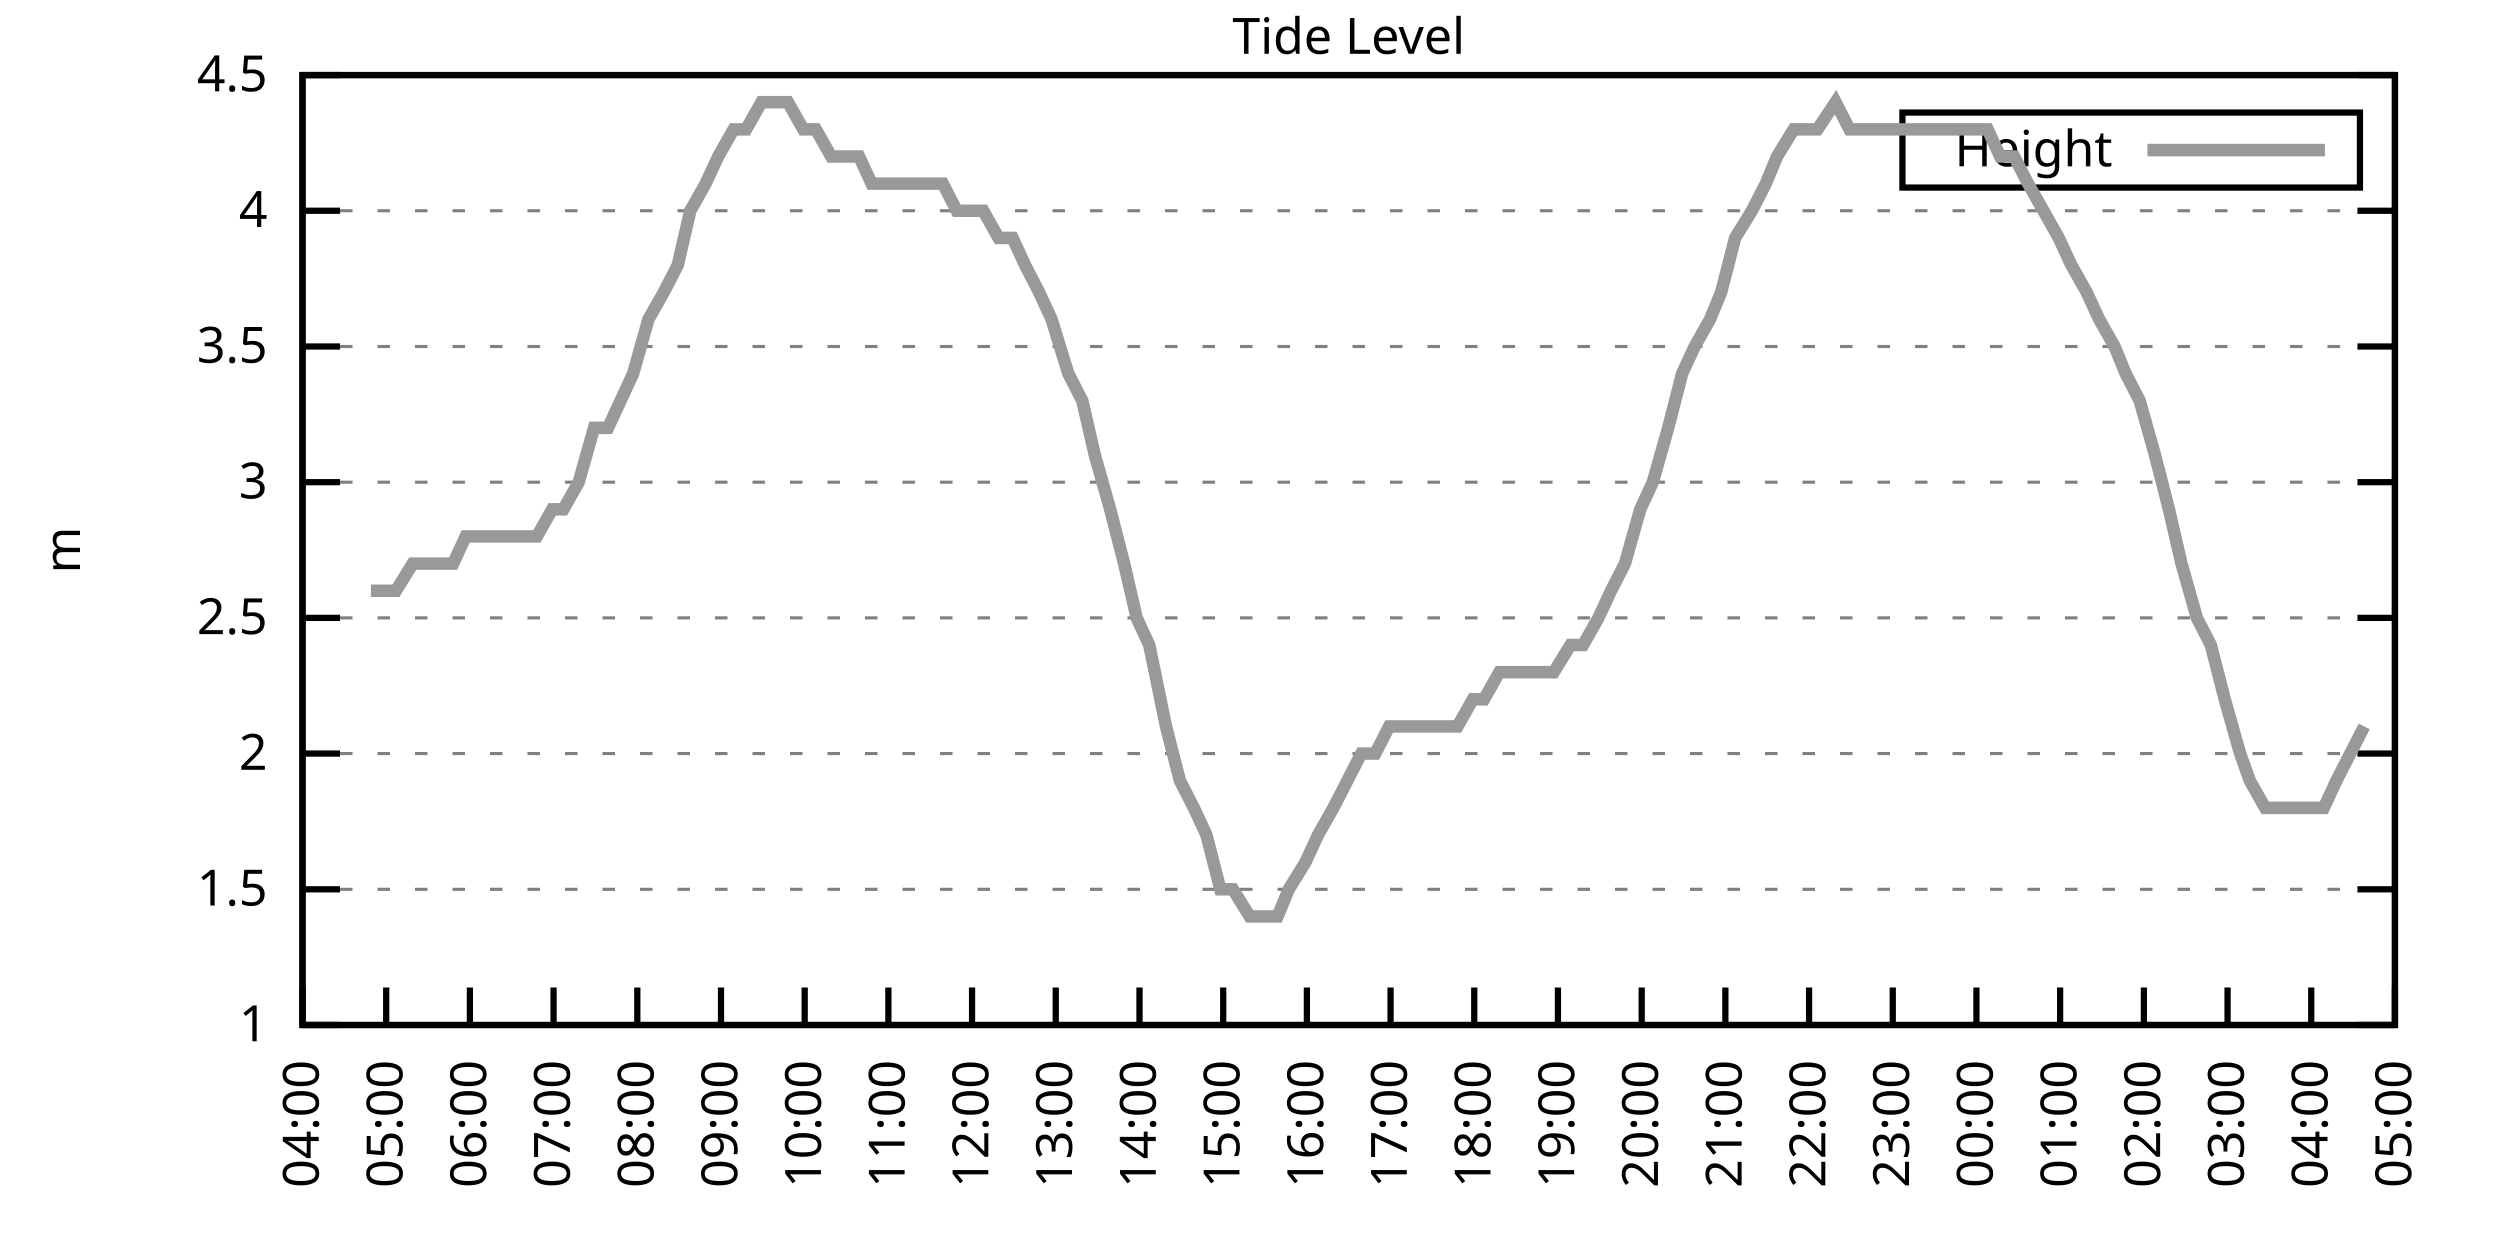
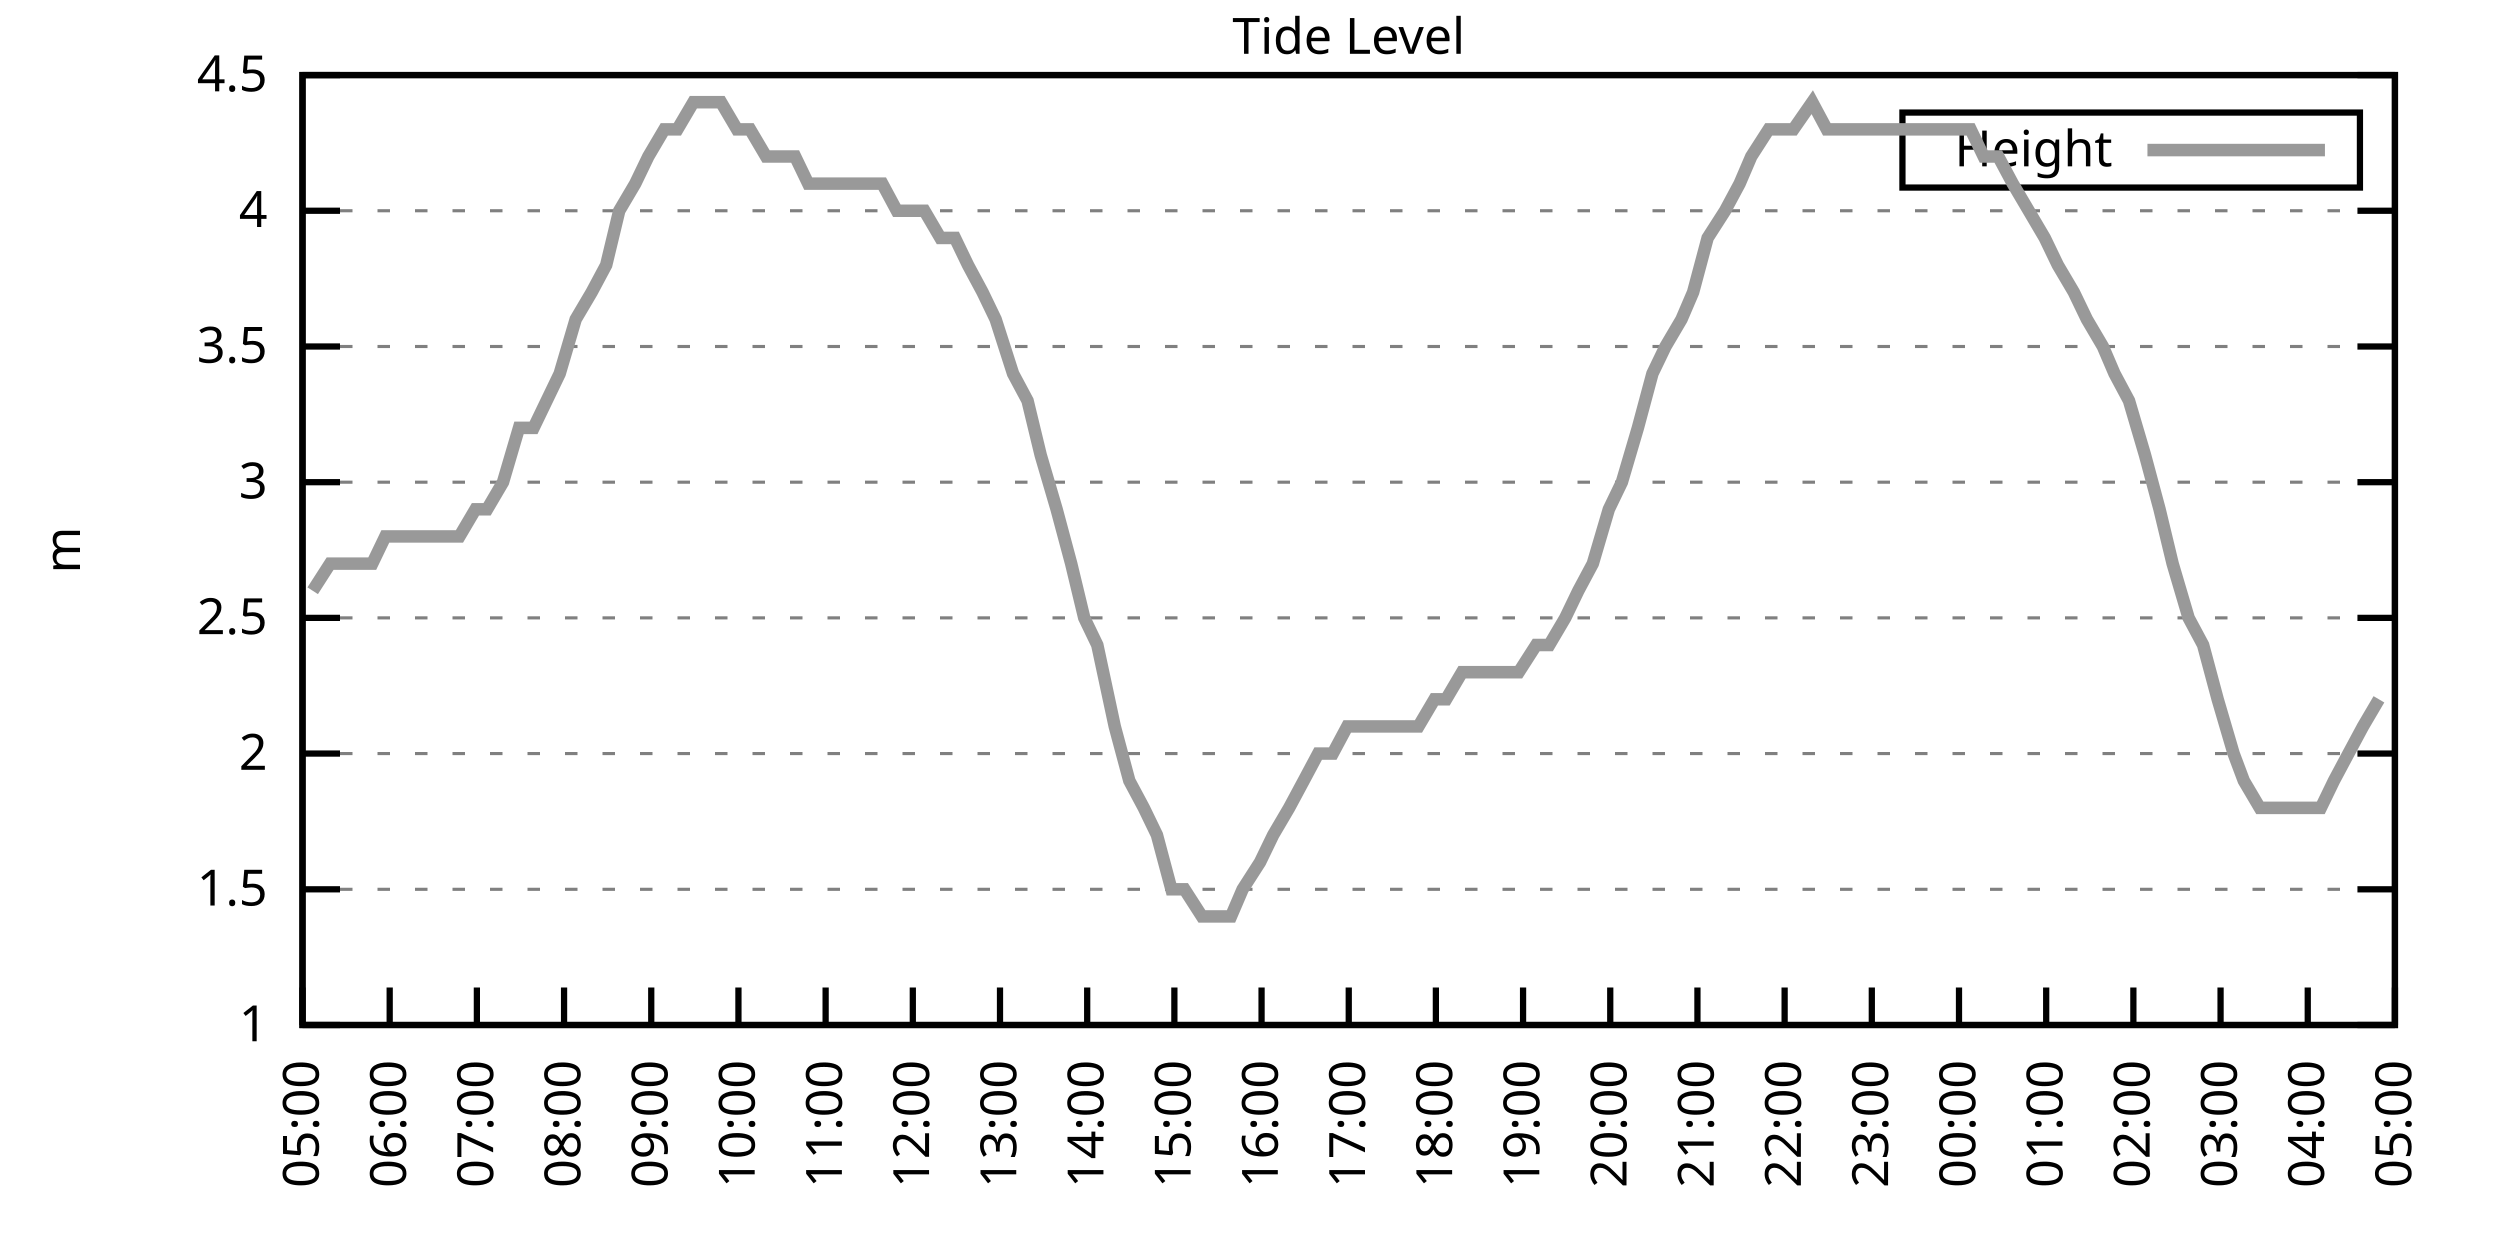
<svg xmlns="http://www.w3.org/2000/svg" xmlns:xlink="http://www.w3.org/1999/xlink" width="400" height="200" viewBox="0 0 400 200">
  <g id="gnuplot_canvas">
    <rect x="0" y="0" width="400" height="200" fill="none" />
    <defs>
      <circle id="gpDot" r="0.5" stroke-width="0.5" stroke="currentColor" />
      <path id="gpPt0" stroke-width="0.333" stroke="currentColor" d="M-1,0 h2 M0,-1 v2" />
      <path id="gpPt1" stroke-width="0.333" stroke="currentColor" d="M-1,-1 L1,1 M1,-1 L-1,1" />
      <path id="gpPt2" stroke-width="0.333" stroke="currentColor" d="M-1,0 L1,0 M0,-1 L0,1 M-1,-1 L1,1 M-1,1 L1,-1" />
      <rect id="gpPt3" stroke-width="0.333" stroke="currentColor" x="-1" y="-1" width="2" height="2" />
      <rect id="gpPt4" stroke-width="0.333" stroke="currentColor" fill="currentColor" x="-1" y="-1" width="2" height="2" />
      <circle id="gpPt5" stroke-width="0.333" stroke="currentColor" cx="0" cy="0" r="1" />
      <use xlink:href="#gpPt5" id="gpPt6" fill="currentColor" stroke="none" />
      <path id="gpPt7" stroke-width="0.333" stroke="currentColor" d="M0,-1.33 L-1.33,0.67 L1.33,0.67 z" />
      <use xlink:href="#gpPt7" id="gpPt8" fill="currentColor" stroke="none" />
      <use xlink:href="#gpPt7" id="gpPt9" stroke="currentColor" transform="rotate(180)" />
      <use xlink:href="#gpPt9" id="gpPt10" fill="currentColor" stroke="none" />
      <use xlink:href="#gpPt3" id="gpPt11" stroke="currentColor" transform="rotate(45)" />
      <use xlink:href="#gpPt11" id="gpPt12" fill="currentColor" stroke="none" />
      <path id="gpPt13" stroke-width="0.333" stroke="currentColor" d="M0,1.330 L1.265,0.411 L0.782,-1.067 L-0.782,-1.076 L-1.265,0.411 z" />
      <use xlink:href="#gpPt13" id="gpPt14" fill="currentColor" stroke="none" />
      <filter id="textbox" filterUnits="objectBoundingBox" x="0" y="0" height="1" width="1">
        <feFlood flood-color="white" flood-opacity="1" result="bgnd" />
        <feComposite in="SourceGraphic" in2="bgnd" operator="atop" />
      </filter>
      <filter id="greybox" filterUnits="objectBoundingBox" x="0" y="0" height="1" width="1">
        <feFlood flood-color="lightgrey" flood-opacity="1" result="grey" />
        <feComposite in="SourceGraphic" in2="grey" operator="atop" />
      </filter>
    </defs>
    <g fill="none" color="white" stroke="currentColor" stroke-width="1.00" stroke-linecap="butt" stroke-linejoin="miter">
</g>
    <g fill="none" color="black" stroke="currentColor" stroke-width="1.00" stroke-linecap="butt" stroke-linejoin="miter">
      <g stroke="none" shape-rendering="crispEdges">
        <polygon fill="rgb(255, 255, 255)" points="48.40,164.00 383.18,164.00 383.18,12.02 48.40,12.02 " />
      </g>
    </g>
    <g fill="none" color="black" stroke="currentColor" stroke-width="1.00" stroke-linecap="butt" stroke-linejoin="miter">
</g>
    <g fill="none" color="black" stroke="black" stroke-width="0.50" stroke-linecap="butt" stroke-linejoin="miter">
</g>
    <g fill="none" color="gray" stroke="currentColor" stroke-width="0.50" stroke-linecap="butt" stroke-linejoin="miter">
      <path stroke="gray" stroke-dasharray="2,4" class="gridline" d="M48.40,164.00 L383.19,164.00  " />
    </g>
    <g fill="none" color="gray" stroke="gray" stroke-width="1.00" stroke-linecap="butt" stroke-linejoin="miter">
</g>
    <g fill="none" color="black" stroke="currentColor" stroke-width="1.00" stroke-linecap="butt" stroke-linejoin="miter">
      <path stroke="black" d="M48.40,164.00 L54.40,164.00 M383.19,164.00 L377.19,164.00  " />
      <g transform="translate(42.80,166.60)" stroke="none" fill="black" font-family="Sans" font-size="8.00" text-anchor="end">
        <text>
          <tspan font-family="Sans"> 1</tspan>
        </text>
      </g>
    </g>
    <g fill="none" color="black" stroke="currentColor" stroke-width="1.00" stroke-linecap="butt" stroke-linejoin="miter">
</g>
    <g fill="none" color="black" stroke="black" stroke-width="0.50" stroke-linecap="butt" stroke-linejoin="miter">
</g>
    <g fill="none" color="gray" stroke="currentColor" stroke-width="0.50" stroke-linecap="butt" stroke-linejoin="miter">
      <path stroke="gray" stroke-dasharray="2,4" class="gridline" d="M48.40,142.29 L383.19,142.29  " />
    </g>
    <g fill="none" color="gray" stroke="gray" stroke-width="1.00" stroke-linecap="butt" stroke-linejoin="miter">
</g>
    <g fill="none" color="black" stroke="currentColor" stroke-width="1.00" stroke-linecap="butt" stroke-linejoin="miter">
      <path stroke="black" d="M48.40,142.29 L54.40,142.29 M383.19,142.29 L377.19,142.29  " />
      <g transform="translate(42.80,144.89)" stroke="none" fill="black" font-family="Sans" font-size="8.00" text-anchor="end">
        <text>
          <tspan font-family="Sans"> 1.5</tspan>
        </text>
      </g>
    </g>
    <g fill="none" color="black" stroke="currentColor" stroke-width="1.00" stroke-linecap="butt" stroke-linejoin="miter">
</g>
    <g fill="none" color="black" stroke="black" stroke-width="0.50" stroke-linecap="butt" stroke-linejoin="miter">
</g>
    <g fill="none" color="gray" stroke="currentColor" stroke-width="0.50" stroke-linecap="butt" stroke-linejoin="miter">
      <path stroke="gray" stroke-dasharray="2,4" class="gridline" d="M48.40,120.57 L383.19,120.57  " />
    </g>
    <g fill="none" color="gray" stroke="gray" stroke-width="1.00" stroke-linecap="butt" stroke-linejoin="miter">
</g>
    <g fill="none" color="black" stroke="currentColor" stroke-width="1.00" stroke-linecap="butt" stroke-linejoin="miter">
      <path stroke="black" d="M48.40,120.57 L54.40,120.57 M383.19,120.57 L377.19,120.57  " />
      <g transform="translate(42.80,123.17)" stroke="none" fill="black" font-family="Sans" font-size="8.00" text-anchor="end">
        <text>
          <tspan font-family="Sans"> 2</tspan>
        </text>
      </g>
    </g>
    <g fill="none" color="black" stroke="currentColor" stroke-width="1.00" stroke-linecap="butt" stroke-linejoin="miter">
</g>
    <g fill="none" color="black" stroke="black" stroke-width="0.50" stroke-linecap="butt" stroke-linejoin="miter">
</g>
    <g fill="none" color="gray" stroke="currentColor" stroke-width="0.50" stroke-linecap="butt" stroke-linejoin="miter">
      <path stroke="gray" stroke-dasharray="2,4" class="gridline" d="M48.40,98.86 L383.19,98.86  " />
    </g>
    <g fill="none" color="gray" stroke="gray" stroke-width="1.00" stroke-linecap="butt" stroke-linejoin="miter">
</g>
    <g fill="none" color="black" stroke="currentColor" stroke-width="1.00" stroke-linecap="butt" stroke-linejoin="miter">
      <path stroke="black" d="M48.40,98.86 L54.40,98.86 M383.19,98.86 L377.19,98.86  " />
      <g transform="translate(42.80,101.46)" stroke="none" fill="black" font-family="Sans" font-size="8.00" text-anchor="end">
        <text>
          <tspan font-family="Sans"> 2.5</tspan>
        </text>
      </g>
    </g>
    <g fill="none" color="black" stroke="currentColor" stroke-width="1.00" stroke-linecap="butt" stroke-linejoin="miter">
</g>
    <g fill="none" color="black" stroke="black" stroke-width="0.50" stroke-linecap="butt" stroke-linejoin="miter">
</g>
    <g fill="none" color="gray" stroke="currentColor" stroke-width="0.50" stroke-linecap="butt" stroke-linejoin="miter">
      <path stroke="gray" stroke-dasharray="2,4" class="gridline" d="M48.40,77.15 L383.19,77.15  " />
    </g>
    <g fill="none" color="gray" stroke="gray" stroke-width="1.00" stroke-linecap="butt" stroke-linejoin="miter">
</g>
    <g fill="none" color="black" stroke="currentColor" stroke-width="1.00" stroke-linecap="butt" stroke-linejoin="miter">
      <path stroke="black" d="M48.40,77.15 L54.40,77.15 M383.19,77.15 L377.19,77.15  " />
      <g transform="translate(42.80,79.75)" stroke="none" fill="black" font-family="Sans" font-size="8.00" text-anchor="end">
        <text>
          <tspan font-family="Sans"> 3</tspan>
        </text>
      </g>
    </g>
    <g fill="none" color="black" stroke="currentColor" stroke-width="1.00" stroke-linecap="butt" stroke-linejoin="miter">
</g>
    <g fill="none" color="black" stroke="black" stroke-width="0.50" stroke-linecap="butt" stroke-linejoin="miter">
</g>
    <g fill="none" color="gray" stroke="currentColor" stroke-width="0.50" stroke-linecap="butt" stroke-linejoin="miter">
      <path stroke="gray" stroke-dasharray="2,4" class="gridline" d="M48.40,55.44 L383.19,55.44  " />
    </g>
    <g fill="none" color="gray" stroke="gray" stroke-width="1.00" stroke-linecap="butt" stroke-linejoin="miter">
</g>
    <g fill="none" color="black" stroke="currentColor" stroke-width="1.00" stroke-linecap="butt" stroke-linejoin="miter">
      <path stroke="black" d="M48.40,55.44 L54.40,55.44 M383.19,55.44 L377.19,55.44  " />
      <g transform="translate(42.80,58.04)" stroke="none" fill="black" font-family="Sans" font-size="8.00" text-anchor="end">
        <text>
          <tspan font-family="Sans"> 3.5</tspan>
        </text>
      </g>
    </g>
    <g fill="none" color="black" stroke="currentColor" stroke-width="1.00" stroke-linecap="butt" stroke-linejoin="miter">
</g>
    <g fill="none" color="black" stroke="black" stroke-width="0.50" stroke-linecap="butt" stroke-linejoin="miter">
</g>
    <g fill="none" color="gray" stroke="currentColor" stroke-width="0.50" stroke-linecap="butt" stroke-linejoin="miter">
      <path stroke="gray" stroke-dasharray="2,4" class="gridline" d="M48.40,33.72 L383.19,33.72  " />
    </g>
    <g fill="none" color="gray" stroke="gray" stroke-width="1.00" stroke-linecap="butt" stroke-linejoin="miter">
</g>
    <g fill="none" color="black" stroke="currentColor" stroke-width="1.00" stroke-linecap="butt" stroke-linejoin="miter">
      <path stroke="black" d="M48.40,33.72 L54.40,33.72 M383.19,33.72 L377.19,33.72  " />
      <g transform="translate(42.80,36.32)" stroke="none" fill="black" font-family="Sans" font-size="8.00" text-anchor="end">
        <text>
          <tspan font-family="Sans"> 4</tspan>
        </text>
      </g>
    </g>
    <g fill="none" color="black" stroke="currentColor" stroke-width="1.00" stroke-linecap="butt" stroke-linejoin="miter">
</g>
    <g fill="none" color="black" stroke="black" stroke-width="0.50" stroke-linecap="butt" stroke-linejoin="miter">
</g>
    <g fill="none" color="gray" stroke="currentColor" stroke-width="0.50" stroke-linecap="butt" stroke-linejoin="miter">
      <path stroke="gray" stroke-dasharray="2,4" class="gridline" d="M48.40,12.01 L383.19,12.01  " />
    </g>
    <g fill="none" color="gray" stroke="gray" stroke-width="1.00" stroke-linecap="butt" stroke-linejoin="miter">
</g>
    <g fill="none" color="black" stroke="currentColor" stroke-width="1.00" stroke-linecap="butt" stroke-linejoin="miter">
      <path stroke="black" d="M48.40,12.01 L54.40,12.01 M383.19,12.01 L377.19,12.01  " />
      <g transform="translate(42.80,14.61)" stroke="none" fill="black" font-family="Sans" font-size="8.00" text-anchor="end">
        <text>
          <tspan font-family="Sans"> 4.5</tspan>
        </text>
      </g>
    </g>
    <g fill="none" color="black" stroke="currentColor" stroke-width="1.00" stroke-linecap="butt" stroke-linejoin="miter">
      <path stroke="black" d="M48.40,164.00 L48.40,158.00  " />
      <g transform="translate(51.00,169.60) rotate(270.00)" stroke="none" fill="black" font-family="Sans" font-size="8.00" text-anchor="end">
        <text>
-           <tspan font-family="Sans">04:00</tspan>
-         </text>
-       </g>
-     </g>
-     <g fill="none" color="black" stroke="currentColor" stroke-width="1.00" stroke-linecap="butt" stroke-linejoin="miter">
-       <path stroke="black" d="M61.79,164.00 L61.79,158.00  " />
-       <g transform="translate(64.39,169.60) rotate(270.00)" stroke="none" fill="black" font-family="Sans" font-size="8.00" text-anchor="end">
-         <text>
          <tspan font-family="Sans">05:00</tspan>
        </text>
      </g>
    </g>
    <g fill="none" color="black" stroke="currentColor" stroke-width="1.00" stroke-linecap="butt" stroke-linejoin="miter">
-       <path stroke="black" d="M75.18,164.00 L75.18,158.00  " />
-       <g transform="translate(77.78,169.60) rotate(270.00)" stroke="none" fill="black" font-family="Sans" font-size="8.00" text-anchor="end">
+       <path stroke="black" d="M62.35,164.00 L62.35,158.00  " />
+       <g transform="translate(64.95,169.60) rotate(270.00)" stroke="none" fill="black" font-family="Sans" font-size="8.00" text-anchor="end">
        <text>
          <tspan font-family="Sans">06:00</tspan>
        </text>
      </g>
    </g>
    <g fill="none" color="black" stroke="currentColor" stroke-width="1.00" stroke-linecap="butt" stroke-linejoin="miter">
-       <path stroke="black" d="M88.57,164.00 L88.57,158.00  " />
-       <g transform="translate(91.17,169.60) rotate(270.00)" stroke="none" fill="black" font-family="Sans" font-size="8.00" text-anchor="end">
+       <path stroke="black" d="M76.30,164.00 L76.30,158.00  " />
+       <g transform="translate(78.90,169.60) rotate(270.00)" stroke="none" fill="black" font-family="Sans" font-size="8.00" text-anchor="end">
        <text>
          <tspan font-family="Sans">07:00</tspan>
        </text>
      </g>
    </g>
    <g fill="none" color="black" stroke="currentColor" stroke-width="1.00" stroke-linecap="butt" stroke-linejoin="miter">
-       <path stroke="black" d="M101.97,164.00 L101.97,158.00  " />
-       <g transform="translate(104.57,169.60) rotate(270.00)" stroke="none" fill="black" font-family="Sans" font-size="8.00" text-anchor="end">
+       <path stroke="black" d="M90.25,164.00 L90.25,158.00  " />
+       <g transform="translate(92.85,169.60) rotate(270.00)" stroke="none" fill="black" font-family="Sans" font-size="8.00" text-anchor="end">
        <text>
          <tspan font-family="Sans">08:00</tspan>
        </text>
      </g>
    </g>
    <g fill="none" color="black" stroke="currentColor" stroke-width="1.00" stroke-linecap="butt" stroke-linejoin="miter">
-       <path stroke="black" d="M115.36,164.00 L115.36,158.00  " />
-       <g transform="translate(117.96,169.60) rotate(270.00)" stroke="none" fill="black" font-family="Sans" font-size="8.00" text-anchor="end">
+       <path stroke="black" d="M104.20,164.00 L104.20,158.00  " />
+       <g transform="translate(106.80,169.60) rotate(270.00)" stroke="none" fill="black" font-family="Sans" font-size="8.00" text-anchor="end">
        <text>
          <tspan font-family="Sans">09:00</tspan>
        </text>
      </g>
    </g>
    <g fill="none" color="black" stroke="currentColor" stroke-width="1.00" stroke-linecap="butt" stroke-linejoin="miter">
-       <path stroke="black" d="M128.75,164.00 L128.75,158.00  " />
-       <g transform="translate(131.35,169.60) rotate(270.00)" stroke="none" fill="black" font-family="Sans" font-size="8.00" text-anchor="end">
+       <path stroke="black" d="M118.15,164.00 L118.15,158.00  " />
+       <g transform="translate(120.75,169.60) rotate(270.00)" stroke="none" fill="black" font-family="Sans" font-size="8.00" text-anchor="end">
        <text>
          <tspan font-family="Sans">10:00</tspan>
        </text>
      </g>
    </g>
    <g fill="none" color="black" stroke="currentColor" stroke-width="1.00" stroke-linecap="butt" stroke-linejoin="miter">
-       <path stroke="black" d="M142.14,164.00 L142.14,158.00  " />
-       <g transform="translate(144.74,169.60) rotate(270.00)" stroke="none" fill="black" font-family="Sans" font-size="8.00" text-anchor="end">
+       <path stroke="black" d="M132.10,164.00 L132.10,158.00  " />
+       <g transform="translate(134.70,169.60) rotate(270.00)" stroke="none" fill="black" font-family="Sans" font-size="8.00" text-anchor="end">
        <text>
          <tspan font-family="Sans">11:00</tspan>
        </text>
      </g>
    </g>
    <g fill="none" color="black" stroke="currentColor" stroke-width="1.00" stroke-linecap="butt" stroke-linejoin="miter">
-       <path stroke="black" d="M155.53,164.00 L155.53,158.00  " />
-       <g transform="translate(158.13,169.60) rotate(270.00)" stroke="none" fill="black" font-family="Sans" font-size="8.00" text-anchor="end">
+       <path stroke="black" d="M146.05,164.00 L146.05,158.00  " />
+       <g transform="translate(148.65,169.60) rotate(270.00)" stroke="none" fill="black" font-family="Sans" font-size="8.00" text-anchor="end">
        <text>
          <tspan font-family="Sans">12:00</tspan>
        </text>
      </g>
    </g>
    <g fill="none" color="black" stroke="currentColor" stroke-width="1.00" stroke-linecap="butt" stroke-linejoin="miter">
-       <path stroke="black" d="M168.92,164.00 L168.92,158.00  " />
-       <g transform="translate(171.52,169.60) rotate(270.00)" stroke="none" fill="black" font-family="Sans" font-size="8.00" text-anchor="end">
+       <path stroke="black" d="M160.00,164.00 L160.00,158.00  " />
+       <g transform="translate(162.60,169.60) rotate(270.00)" stroke="none" fill="black" font-family="Sans" font-size="8.00" text-anchor="end">
        <text>
          <tspan font-family="Sans">13:00</tspan>
        </text>
      </g>
    </g>
    <g fill="none" color="black" stroke="currentColor" stroke-width="1.00" stroke-linecap="butt" stroke-linejoin="miter">
-       <path stroke="black" d="M182.32,164.00 L182.32,158.00  " />
-       <g transform="translate(184.92,169.60) rotate(270.00)" stroke="none" fill="black" font-family="Sans" font-size="8.00" text-anchor="end">
+       <path stroke="black" d="M173.95,164.00 L173.95,158.00  " />
+       <g transform="translate(176.55,169.60) rotate(270.00)" stroke="none" fill="black" font-family="Sans" font-size="8.00" text-anchor="end">
        <text>
          <tspan font-family="Sans">14:00</tspan>
        </text>
      </g>
    </g>
    <g fill="none" color="black" stroke="currentColor" stroke-width="1.00" stroke-linecap="butt" stroke-linejoin="miter">
-       <path stroke="black" d="M195.71,164.00 L195.71,158.00  " />
-       <g transform="translate(198.31,169.60) rotate(270.00)" stroke="none" fill="black" font-family="Sans" font-size="8.00" text-anchor="end">
+       <path stroke="black" d="M187.90,164.00 L187.90,158.00  " />
+       <g transform="translate(190.50,169.60) rotate(270.00)" stroke="none" fill="black" font-family="Sans" font-size="8.00" text-anchor="end">
        <text>
          <tspan font-family="Sans">15:00</tspan>
        </text>
      </g>
    </g>
    <g fill="none" color="black" stroke="currentColor" stroke-width="1.00" stroke-linecap="butt" stroke-linejoin="miter">
-       <path stroke="black" d="M209.10,164.00 L209.10,158.00  " />
-       <g transform="translate(211.70,169.60) rotate(270.00)" stroke="none" fill="black" font-family="Sans" font-size="8.00" text-anchor="end">
+       <path stroke="black" d="M201.85,164.00 L201.85,158.00  " />
+       <g transform="translate(204.45,169.60) rotate(270.00)" stroke="none" fill="black" font-family="Sans" font-size="8.00" text-anchor="end">
        <text>
          <tspan font-family="Sans">16:00</tspan>
        </text>
      </g>
    </g>
    <g fill="none" color="black" stroke="currentColor" stroke-width="1.00" stroke-linecap="butt" stroke-linejoin="miter">
-       <path stroke="black" d="M222.49,164.00 L222.49,158.00  " />
-       <g transform="translate(225.09,169.60) rotate(270.00)" stroke="none" fill="black" font-family="Sans" font-size="8.00" text-anchor="end">
+       <path stroke="black" d="M215.80,164.00 L215.80,158.00  " />
+       <g transform="translate(218.40,169.60) rotate(270.00)" stroke="none" fill="black" font-family="Sans" font-size="8.00" text-anchor="end">
        <text>
          <tspan font-family="Sans">17:00</tspan>
        </text>
      </g>
    </g>
    <g fill="none" color="black" stroke="currentColor" stroke-width="1.00" stroke-linecap="butt" stroke-linejoin="miter">
-       <path stroke="black" d="M235.88,164.00 L235.88,158.00  " />
-       <g transform="translate(238.48,169.60) rotate(270.00)" stroke="none" fill="black" font-family="Sans" font-size="8.00" text-anchor="end">
+       <path stroke="black" d="M229.74,164.00 L229.74,158.00  " />
+       <g transform="translate(232.34,169.60) rotate(270.00)" stroke="none" fill="black" font-family="Sans" font-size="8.00" text-anchor="end">
        <text>
          <tspan font-family="Sans">18:00</tspan>
        </text>
      </g>
    </g>
    <g fill="none" color="black" stroke="currentColor" stroke-width="1.00" stroke-linecap="butt" stroke-linejoin="miter">
-       <path stroke="black" d="M249.27,164.00 L249.27,158.00  " />
-       <g transform="translate(251.87,169.60) rotate(270.00)" stroke="none" fill="black" font-family="Sans" font-size="8.00" text-anchor="end">
+       <path stroke="black" d="M243.69,164.00 L243.69,158.00  " />
+       <g transform="translate(246.29,169.60) rotate(270.00)" stroke="none" fill="black" font-family="Sans" font-size="8.00" text-anchor="end">
        <text>
          <tspan font-family="Sans">19:00</tspan>
        </text>
      </g>
    </g>
    <g fill="none" color="black" stroke="currentColor" stroke-width="1.00" stroke-linecap="butt" stroke-linejoin="miter">
-       <path stroke="black" d="M262.67,164.00 L262.67,158.00  " />
-       <g transform="translate(265.27,169.60) rotate(270.00)" stroke="none" fill="black" font-family="Sans" font-size="8.00" text-anchor="end">
+       <path stroke="black" d="M257.64,164.00 L257.64,158.00  " />
+       <g transform="translate(260.24,169.60) rotate(270.00)" stroke="none" fill="black" font-family="Sans" font-size="8.00" text-anchor="end">
        <text>
          <tspan font-family="Sans">20:00</tspan>
        </text>
      </g>
    </g>
    <g fill="none" color="black" stroke="currentColor" stroke-width="1.00" stroke-linecap="butt" stroke-linejoin="miter">
-       <path stroke="black" d="M276.06,164.00 L276.06,158.00  " />
-       <g transform="translate(278.66,169.60) rotate(270.00)" stroke="none" fill="black" font-family="Sans" font-size="8.00" text-anchor="end">
+       <path stroke="black" d="M271.59,164.00 L271.59,158.00  " />
+       <g transform="translate(274.19,169.60) rotate(270.00)" stroke="none" fill="black" font-family="Sans" font-size="8.00" text-anchor="end">
        <text>
          <tspan font-family="Sans">21:00</tspan>
        </text>
      </g>
    </g>
    <g fill="none" color="black" stroke="currentColor" stroke-width="1.00" stroke-linecap="butt" stroke-linejoin="miter">
-       <path stroke="black" d="M289.45,164.00 L289.45,158.00  " />
-       <g transform="translate(292.05,169.60) rotate(270.00)" stroke="none" fill="black" font-family="Sans" font-size="8.00" text-anchor="end">
+       <path stroke="black" d="M285.54,164.00 L285.54,158.00  " />
+       <g transform="translate(288.14,169.60) rotate(270.00)" stroke="none" fill="black" font-family="Sans" font-size="8.00" text-anchor="end">
        <text>
          <tspan font-family="Sans">22:00</tspan>
        </text>
      </g>
    </g>
    <g fill="none" color="black" stroke="currentColor" stroke-width="1.00" stroke-linecap="butt" stroke-linejoin="miter">
-       <path stroke="black" d="M302.84,164.00 L302.84,158.00  " />
-       <g transform="translate(305.44,169.60) rotate(270.00)" stroke="none" fill="black" font-family="Sans" font-size="8.00" text-anchor="end">
+       <path stroke="black" d="M299.49,164.00 L299.49,158.00  " />
+       <g transform="translate(302.09,169.60) rotate(270.00)" stroke="none" fill="black" font-family="Sans" font-size="8.00" text-anchor="end">
        <text>
          <tspan font-family="Sans">23:00</tspan>
        </text>
      </g>
    </g>
    <g fill="none" color="black" stroke="currentColor" stroke-width="1.00" stroke-linecap="butt" stroke-linejoin="miter">
-       <path stroke="black" d="M316.23,164.00 L316.23,158.00  " />
-       <g transform="translate(318.83,169.60) rotate(270.00)" stroke="none" fill="black" font-family="Sans" font-size="8.00" text-anchor="end">
+       <path stroke="black" d="M313.44,164.00 L313.44,158.00  " />
+       <g transform="translate(316.04,169.60) rotate(270.00)" stroke="none" fill="black" font-family="Sans" font-size="8.00" text-anchor="end">
        <text>
          <tspan font-family="Sans">00:00</tspan>
        </text>
      </g>
    </g>
    <g fill="none" color="black" stroke="currentColor" stroke-width="1.00" stroke-linecap="butt" stroke-linejoin="miter">
-       <path stroke="black" d="M329.62,164.00 L329.62,158.00  " />
-       <g transform="translate(332.22,169.60) rotate(270.00)" stroke="none" fill="black" font-family="Sans" font-size="8.00" text-anchor="end">
+       <path stroke="black" d="M327.39,164.00 L327.39,158.00  " />
+       <g transform="translate(329.99,169.60) rotate(270.00)" stroke="none" fill="black" font-family="Sans" font-size="8.00" text-anchor="end">
        <text>
          <tspan font-family="Sans">01:00</tspan>
        </text>
      </g>
    </g>
    <g fill="none" color="black" stroke="currentColor" stroke-width="1.00" stroke-linecap="butt" stroke-linejoin="miter">
-       <path stroke="black" d="M343.02,164.00 L343.02,158.00  " />
-       <g transform="translate(345.62,169.60) rotate(270.00)" stroke="none" fill="black" font-family="Sans" font-size="8.00" text-anchor="end">
+       <path stroke="black" d="M341.34,164.00 L341.34,158.00  " />
+       <g transform="translate(343.94,169.60) rotate(270.00)" stroke="none" fill="black" font-family="Sans" font-size="8.00" text-anchor="end">
        <text>
          <tspan font-family="Sans">02:00</tspan>
        </text>
      </g>
    </g>
    <g fill="none" color="black" stroke="currentColor" stroke-width="1.00" stroke-linecap="butt" stroke-linejoin="miter">
-       <path stroke="black" d="M356.41,164.00 L356.41,158.00  " />
-       <g transform="translate(359.01,169.60) rotate(270.00)" stroke="none" fill="black" font-family="Sans" font-size="8.00" text-anchor="end">
+       <path stroke="black" d="M355.29,164.00 L355.29,158.00  " />
+       <g transform="translate(357.89,169.60) rotate(270.00)" stroke="none" fill="black" font-family="Sans" font-size="8.00" text-anchor="end">
        <text>
          <tspan font-family="Sans">03:00</tspan>
        </text>
      </g>
    </g>
    <g fill="none" color="black" stroke="currentColor" stroke-width="1.00" stroke-linecap="butt" stroke-linejoin="miter">
-       <path stroke="black" d="M369.80,164.00 L369.80,158.00  " />
-       <g transform="translate(372.40,169.60) rotate(270.00)" stroke="none" fill="black" font-family="Sans" font-size="8.00" text-anchor="end">
+       <path stroke="black" d="M369.24,164.00 L369.24,158.00  " />
+       <g transform="translate(371.84,169.60) rotate(270.00)" stroke="none" fill="black" font-family="Sans" font-size="8.00" text-anchor="end">
        <text>
          <tspan font-family="Sans">04:00</tspan>
        </text>
      </g>
    </g>
    <g fill="none" color="black" stroke="currentColor" stroke-width="1.00" stroke-linecap="butt" stroke-linejoin="miter">
      <path stroke="black" d="M383.19,164.00 L383.19,158.00  " />
      <g transform="translate(385.79,169.60) rotate(270.00)" stroke="none" fill="black" font-family="Sans" font-size="8.00" text-anchor="end">
        <text>
          <tspan font-family="Sans">05:00</tspan>
        </text>
      </g>
    </g>
    <g fill="none" color="black" stroke="currentColor" stroke-width="1.00" stroke-linecap="butt" stroke-linejoin="miter">
</g>
    <g fill="none" color="black" stroke="currentColor" stroke-width="1.00" stroke-linecap="butt" stroke-linejoin="miter">
      <path stroke="black" d="M48.40,12.01 L48.40,164.00 L383.19,164.00 L383.19,12.01 L48.40,12.01 Z  " />
    </g>
    <g fill="none" color="black" stroke="currentColor" stroke-width="1.00" stroke-linecap="butt" stroke-linejoin="miter">
</g>
    <g fill="none" color="black" stroke="currentColor" stroke-width="1.00" stroke-linecap="butt" stroke-linejoin="miter">
      <path stroke="black" d="M304.39,30.01 L304.39,18.01 L377.59,18.01 L377.59,30.01 L304.39,30.01 Z  " />
    </g>
    <g id="Tide_level_plot_1">
      <g fill="none" color="white" stroke="black" stroke-width="2.00" stroke-linecap="butt" stroke-linejoin="miter">
</g>
      <g fill="none" color="black" stroke="currentColor" stroke-width="2.00" stroke-linecap="butt" stroke-linejoin="miter">
        <g transform="translate(337.99,26.61)" stroke="none" fill="black" font-family="Sans" font-size="8.00" text-anchor="end">
          <text>
            <tspan font-family="Sans">Height</tspan>
          </text>
        </g>
      </g>
      <g fill="none" color="black" stroke="currentColor" stroke-width="2.00" stroke-linecap="butt" stroke-linejoin="miter">
-         <path stroke="rgb(153, 153, 153)" d="M343.59,24.01 L371.99,24.01 M59.34,94.52 L63.35,94.52 L66.03,90.18 L68.04,90.18 L70.50,90.18 L72.50,90.18   L74.51,85.83 L77.19,85.83 L79.42,85.83 L81.66,85.83 L83.66,85.83 L85.90,85.83 L88.35,81.49 L90.14,81.49   L92.59,77.15 L95.05,68.46 L97.28,68.46 L99.29,64.12 L101.30,59.78 L103.75,51.09 L106.21,46.75 L108.44,42.41   L110.45,33.72 L112.90,29.38 L114.91,25.04 L117.37,20.70 L119.38,20.70 L121.83,16.35 L123.62,16.35 L126.07,16.35   L128.53,20.70 L130.54,20.70 L132.99,25.04 L134.78,25.04 L137.45,25.04 L139.46,29.38 L141.69,29.38 L143.70,29.38   L146.16,29.38 L148.39,29.38 L150.85,29.38 L153.08,33.72 L155.09,33.72 L157.32,33.72 L159.77,38.07 L162.01,38.07   L164.01,42.41 L166.25,46.75 L168.25,51.09 L170.93,59.78 L173.17,64.12 L175.17,72.81 L177.63,81.49 L179.86,90.18   L181.87,98.86 L183.88,103.20 L186.56,116.23 L188.79,124.92 L191.02,129.26 L193.03,133.60 L195.26,142.29 L197.27,142.29   L199.95,146.63 L201.73,146.63 L204.41,146.63 L206.20,142.29 L208.88,137.94 L210.88,133.60 L213.34,129.26 L215.57,124.92   L217.80,120.57 L220.04,120.57 L222.27,116.23 L224.50,116.23 L226.73,116.23 L228.96,116.23 L230.97,116.23 L233.20,116.23   L235.66,111.89 L237.44,111.89 L239.90,107.55 L242.13,107.55 L244.36,107.55 L246.82,107.55 L248.60,107.55 L251.28,103.20   L253.29,103.20 L255.75,98.86 L257.76,94.52 L259.99,90.18 L262.44,81.49 L264.45,77.15 L266.91,68.46 L269.14,59.78   L271.15,55.44 L273.60,51.09 L275.39,46.75 L277.62,38.07 L280.30,33.72 L282.53,29.38 L284.32,25.04 L286.99,20.70   L288.78,20.70 L290.79,20.70 L293.69,16.35 L295.92,20.70 L297.71,20.70 L300.39,20.70 L302.62,20.70 L304.85,20.70   L306.63,20.70 L309.09,20.70 L311.10,20.70 L313.78,20.70 L316.01,20.70 L318.02,20.70 L320.03,25.04 L322.26,25.04   L324.49,29.38 L326.95,33.72 L329.40,38.07 L331.41,42.41 L333.86,46.75 L335.87,51.09 L338.33,55.44 L340.11,59.78   L342.35,64.12 L344.80,72.81 L347.03,81.49 L349.04,90.18 L351.50,98.86 L353.73,103.20 L355.96,111.89 L358.42,120.57   L359.98,124.92 L362.43,129.26 L365.11,129.26 L367.34,129.26 L369.58,129.26 L371.81,129.26 L373.82,124.92 L376.05,120.57   L378.28,116.23  " />
+         <path stroke="rgb(153, 153, 153)" d="M343.59,24.01 L371.99,24.01 M50.03,94.52 L52.82,90.18 L54.91,90.18 L57.47,90.18 L59.56,90.18 L61.65,85.83   L64.44,85.83 L66.77,85.83 L69.09,85.83 L71.18,85.83 L73.51,85.83 L76.07,81.49 L77.93,81.49 L80.48,77.15   L83.04,68.46 L85.37,68.46 L87.46,64.12 L89.55,59.78 L92.11,51.09 L94.67,46.75 L96.99,42.41 L99.08,33.72   L101.64,29.38 L103.73,25.04 L106.29,20.70 L108.38,20.70 L110.94,16.35 L112.80,16.35 L115.36,16.35 L117.92,20.70   L120.01,20.70 L122.57,25.04 L124.43,25.04 L127.22,25.04 L129.31,29.38 L131.63,29.38 L133.72,29.38 L136.28,29.38   L138.61,29.38 L141.16,29.38 L143.49,33.72 L145.58,33.72 L147.91,33.72 L150.46,38.07 L152.79,38.07 L154.88,42.41   L157.21,46.75 L159.30,51.09 L162.09,59.78 L164.41,64.12 L166.51,72.81 L169.06,81.49 L171.39,90.18 L173.48,98.86   L175.57,103.20 L178.36,116.23 L180.69,124.92 L183.01,129.26 L185.11,133.60 L187.43,142.29 L189.52,142.29 L192.31,146.63   L194.17,146.63 L196.96,146.63 L198.82,142.29 L201.61,137.94 L203.71,133.60 L206.26,129.26 L208.59,124.92 L210.91,120.57   L213.24,120.57 L215.56,116.23 L217.89,116.23 L220.21,116.23 L222.54,116.23 L224.63,116.23 L226.95,116.23 L229.51,111.89   L231.37,111.89 L233.93,107.55 L236.25,107.55 L238.58,107.55 L241.14,107.55 L243.00,107.55 L245.79,103.20 L247.88,103.20   L250.44,98.86 L252.53,94.52 L254.85,90.18 L257.41,81.49 L259.50,77.15 L262.06,68.46 L264.39,59.78 L266.48,55.44   L269.04,51.09 L270.90,46.75 L273.22,38.07 L276.01,33.72 L278.34,29.38 L280.20,25.04 L282.99,20.70 L284.85,20.70   L286.94,20.70 L289.96,16.35 L292.29,20.70 L294.15,20.70 L296.94,20.70 L299.26,20.70 L301.58,20.70 L303.44,20.70   L306.00,20.70 L308.09,20.70 L310.88,20.70 L313.21,20.70 L315.30,20.70 L317.39,25.04 L319.72,25.04 L322.04,29.38   L324.60,33.72 L327.16,38.07 L329.25,42.41 L331.81,46.75 L333.90,51.09 L336.46,55.44 L338.32,59.78 L340.64,64.12   L343.20,72.81 L345.53,81.49 L347.62,90.18 L350.18,98.86 L352.50,103.20 L354.83,111.89 L357.38,120.57 L359.01,124.92   L361.57,129.26 L364.36,129.26 L366.68,129.26 L369.01,129.26 L371.33,129.26 L373.43,124.92 L375.75,120.57 L378.08,116.23   L380.63,111.89  " />
      </g>
    </g>
    <g fill="none" color="black" stroke="currentColor" stroke-width="2.00" stroke-linecap="butt" stroke-linejoin="miter">
</g>
    <g fill="none" color="black" stroke="black" stroke-width="1.00" stroke-linecap="butt" stroke-linejoin="miter">
</g>
    <g fill="none" color="black" stroke="currentColor" stroke-width="1.00" stroke-linecap="butt" stroke-linejoin="miter">
      <path stroke="black" d="M48.40,12.01 L48.40,164.00 L383.19,164.00 L383.19,12.01 L48.40,12.01 Z  " />
      <g transform="translate(12.80,88.01) rotate(270.00)" stroke="none" fill="black" font-family="Sans" font-size="8.00" text-anchor="middle">
        <text>
          <tspan font-family="Sans">m</tspan>
        </text>
      </g>
    </g>
    <g fill="none" color="black" stroke="currentColor" stroke-width="1.00" stroke-linecap="butt" stroke-linejoin="miter">
</g>
    <g fill="none" color="black" stroke="currentColor" stroke-width="1.00" stroke-linecap="butt" stroke-linejoin="miter">
      <g transform="translate(215.79,8.61)" stroke="none" fill="black" font-family="Sans" font-size="8.00" text-anchor="middle">
        <text>
          <tspan font-family="Sans">Tide Level</tspan>
        </text>
      </g>
    </g>
    <g fill="none" color="black" stroke="currentColor" stroke-width="1.00" stroke-linecap="butt" stroke-linejoin="miter">
</g>
  </g>
</svg>
